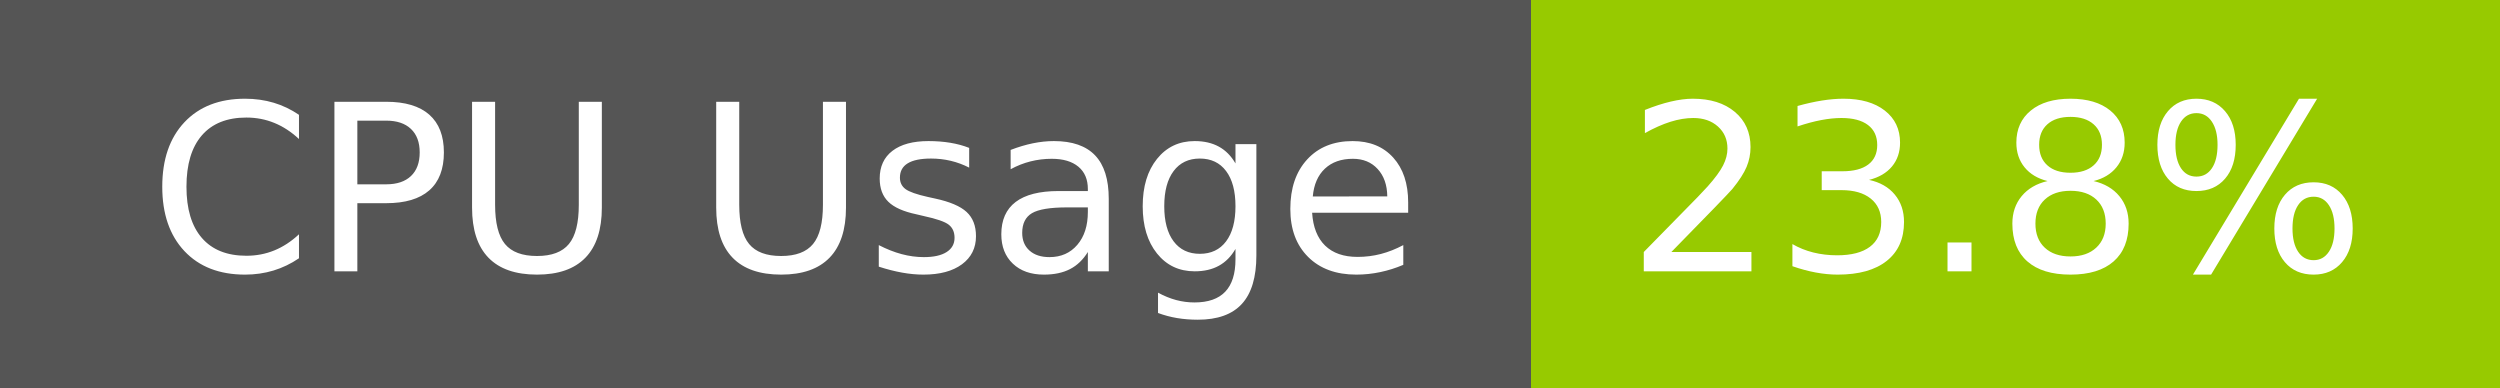
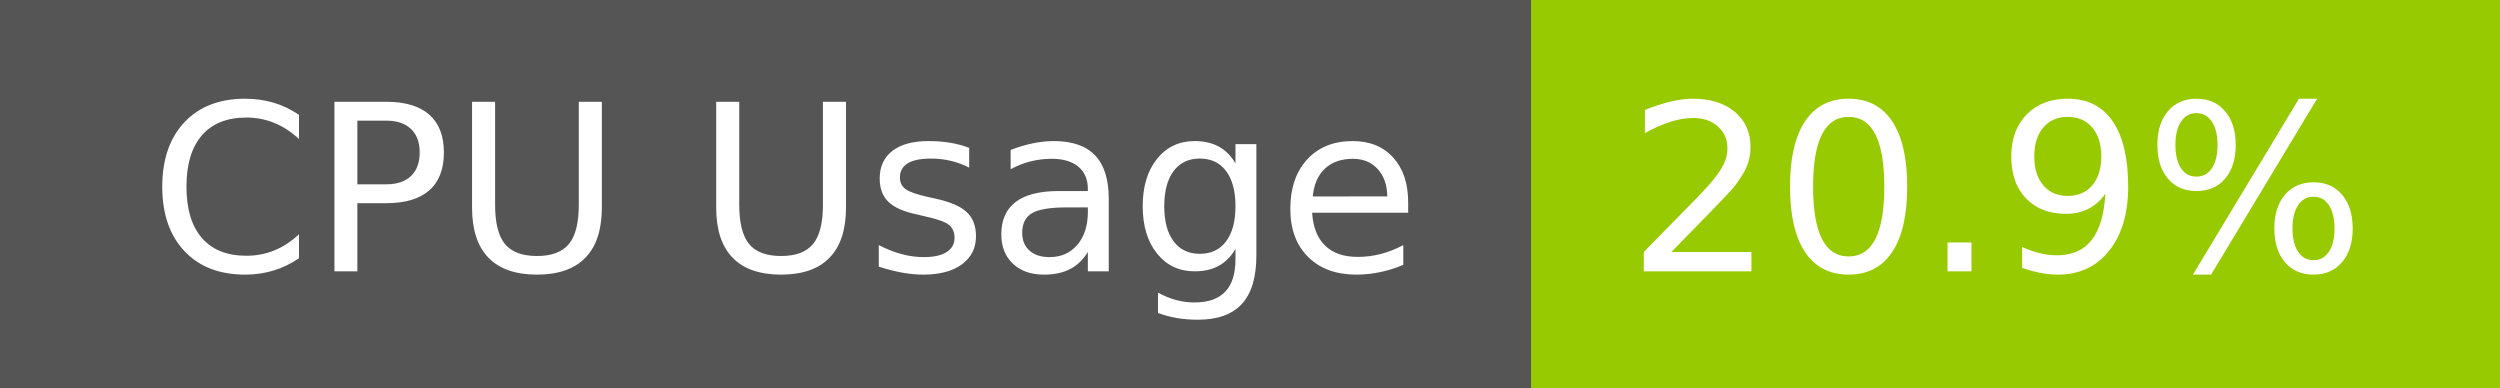
- <svg xmlns="http://www.w3.org/2000/svg" width="129" height="20" role="img" aria-label="CPU Usage: 23.8%">
+ <svg xmlns="http://www.w3.org/2000/svg" width="129" height="20" role="img" aria-label="CPU Usage: 20.9%">
  <g shape-rendering="crispEdges">
    <rect width="79" height="20" fill="#555" />
    <rect x="79" width="50" height="20" fill="#97ca00" />
  </g>
  <g fill="#fff" text-anchor="middle" font-family="Verdana,Geneva,DejaVu Sans,sans-serif" text-rendering="geometricPrecision" font-size="120">
    <text x="405" y="140" transform="scale(.1)" fill="#fff" textLength="665">CPU Usage</text>
-     <text x="1030" y="140" transform="scale(.1)" fill="#fff" textLength="390">23.8%</text>
+     <text x="1030" y="140" transform="scale(.1)" fill="#fff" textLength="390">20.9%</text>
  </g>
</svg>
